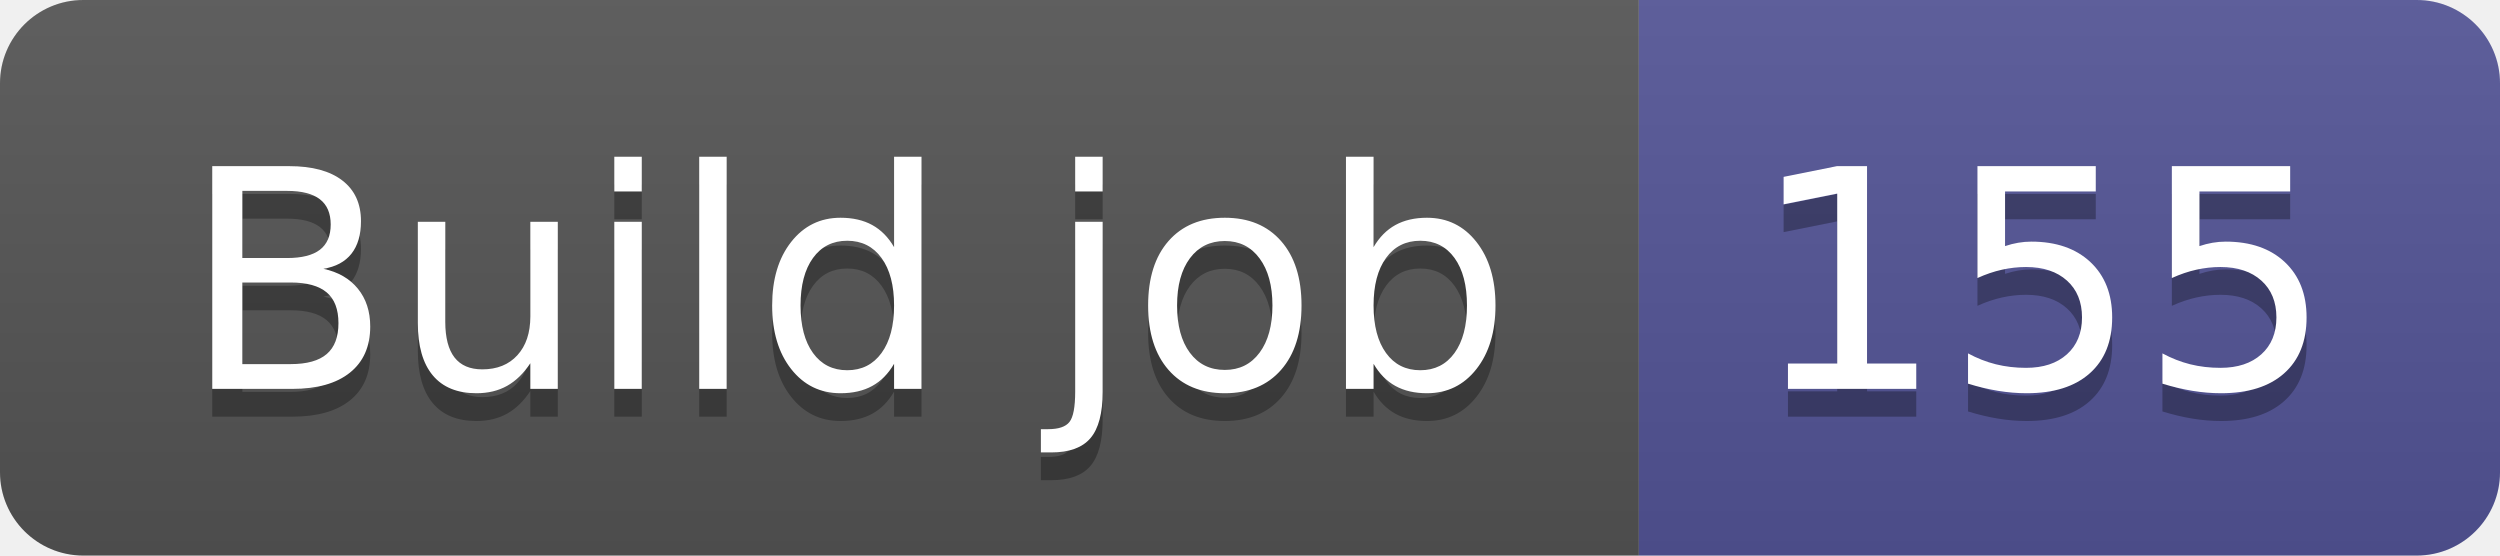
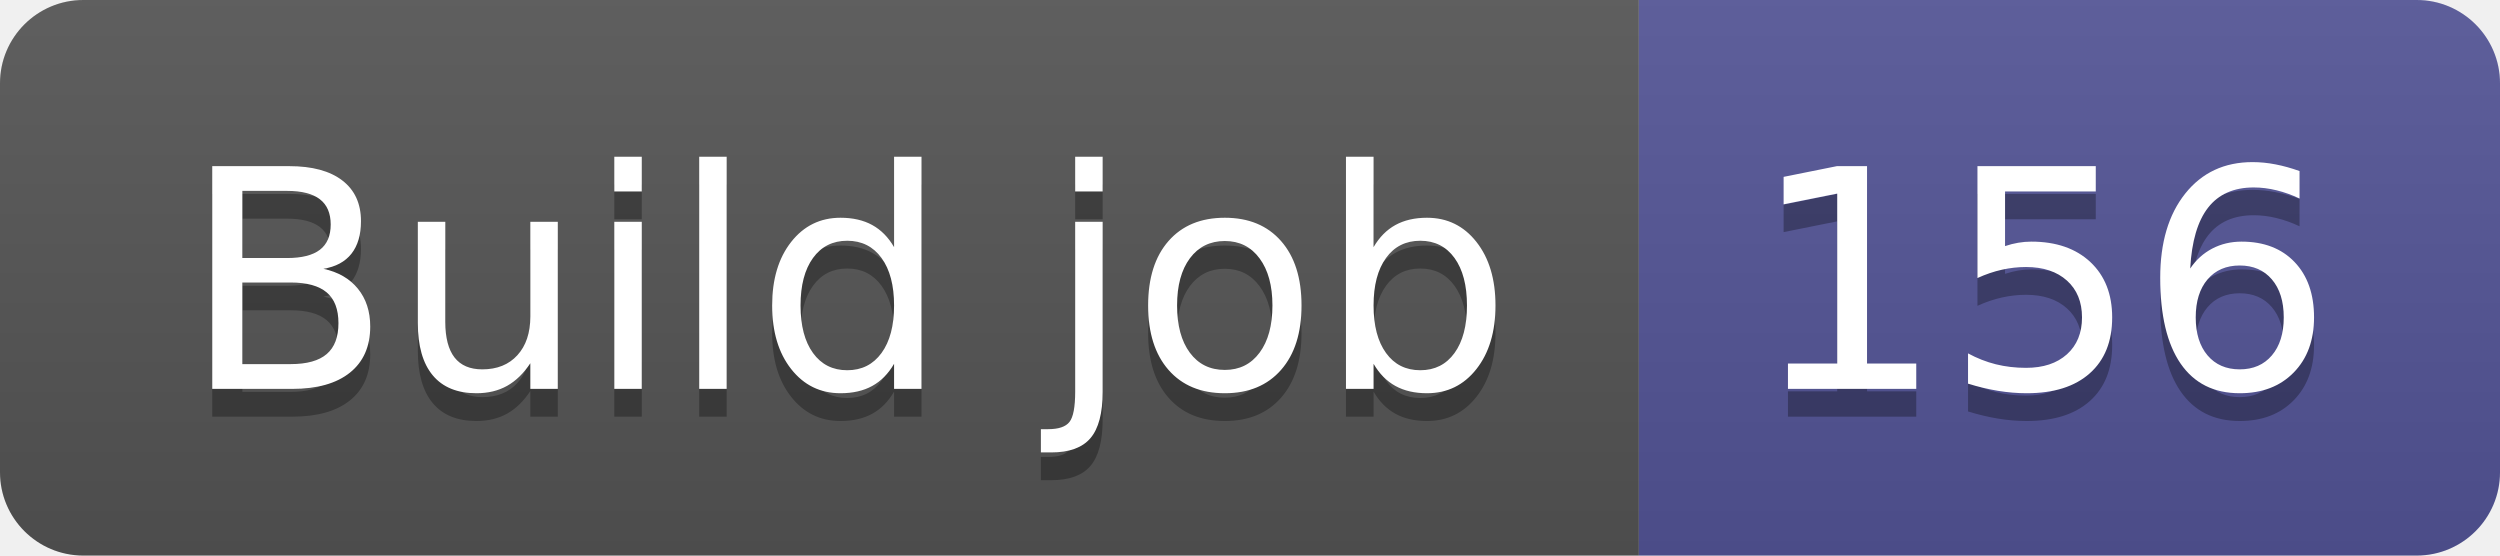
- <svg xmlns="http://www.w3.org/2000/svg" width="90" height="20" role="img" aria-label="Build job: 155">
+ <svg xmlns="http://www.w3.org/2000/svg" width="90" height="20" role="img" aria-label="Build job: 156">
  <linearGradient id="s" x2="0" y2="100%">
    <stop offset="0" stop-color="#bbb" stop-opacity=".1" />
    <stop offset="1" stop-opacity=".1" />
  </linearGradient>
  <clipPath id="r">
    <rect width="90" height="20" rx="3" fill="#fff" />
  </clipPath>
  <g clip-path="url(#r)">
    <rect width="59" height="20" fill="#555" />
    <rect x="59" width="31" height="20" fill="#535597" />
    <rect width="90" height="20" fill="url(#s)" />
  </g>
  <g fill="#fff" text-anchor="middle" font-family="Verdana,Geneva,DejaVu Sans,sans-serif" text-rendering="geometricPrecision" font-size="110">
    <text aria-hidden="true" x="305" y="150" fill="#010101" fill-opacity=".3" transform="scale(.1)" textLength="490">Build job</text>
    <text x="305" y="140" transform="scale(.1)" fill="#fff" textLength="490">Build job</text>
-     <text aria-hidden="true" x="735" y="150" fill="#010101" fill-opacity=".3" transform="scale(.1)" textLength="210">155</text>
-     <text x="735" y="140" transform="scale(.1)" fill="#fff" textLength="210">155</text>
+     <text aria-hidden="true" x="735" y="150" fill="#010101" fill-opacity=".3" transform="scale(.1)" textLength="210">156</text>
+     <text x="735" y="140" transform="scale(.1)" fill="#fff" textLength="210">156</text>
  </g>
</svg>
